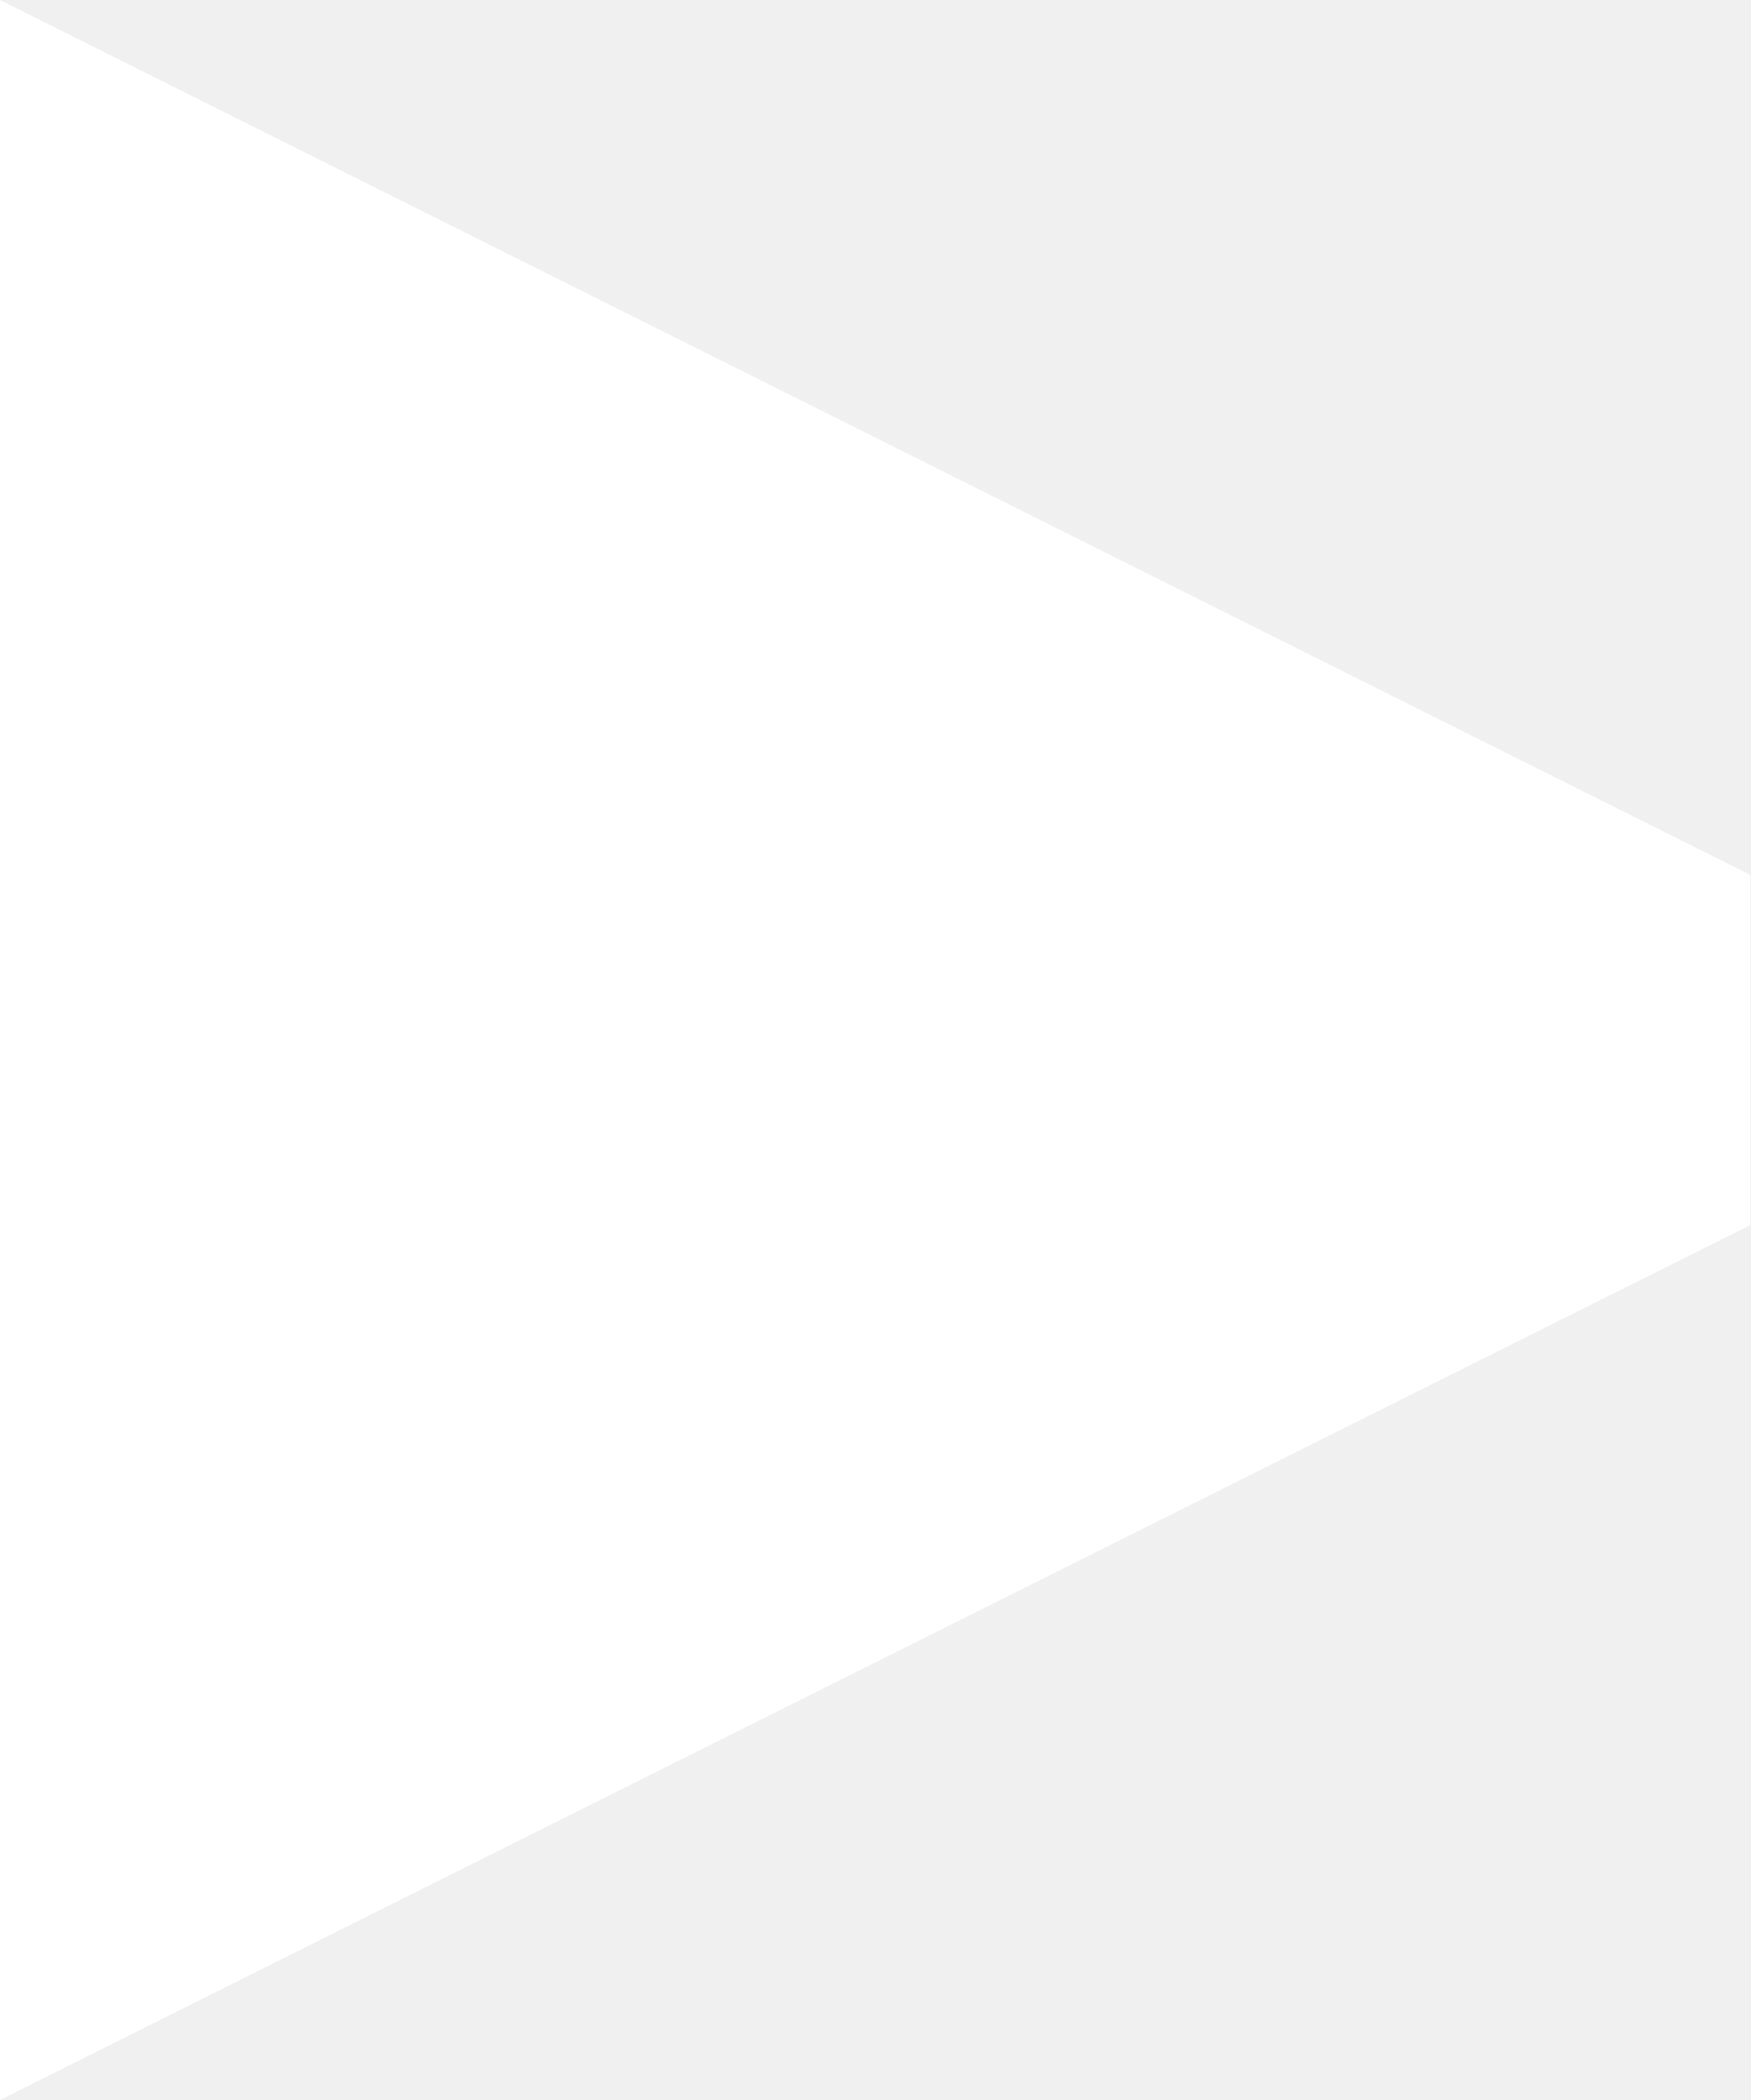
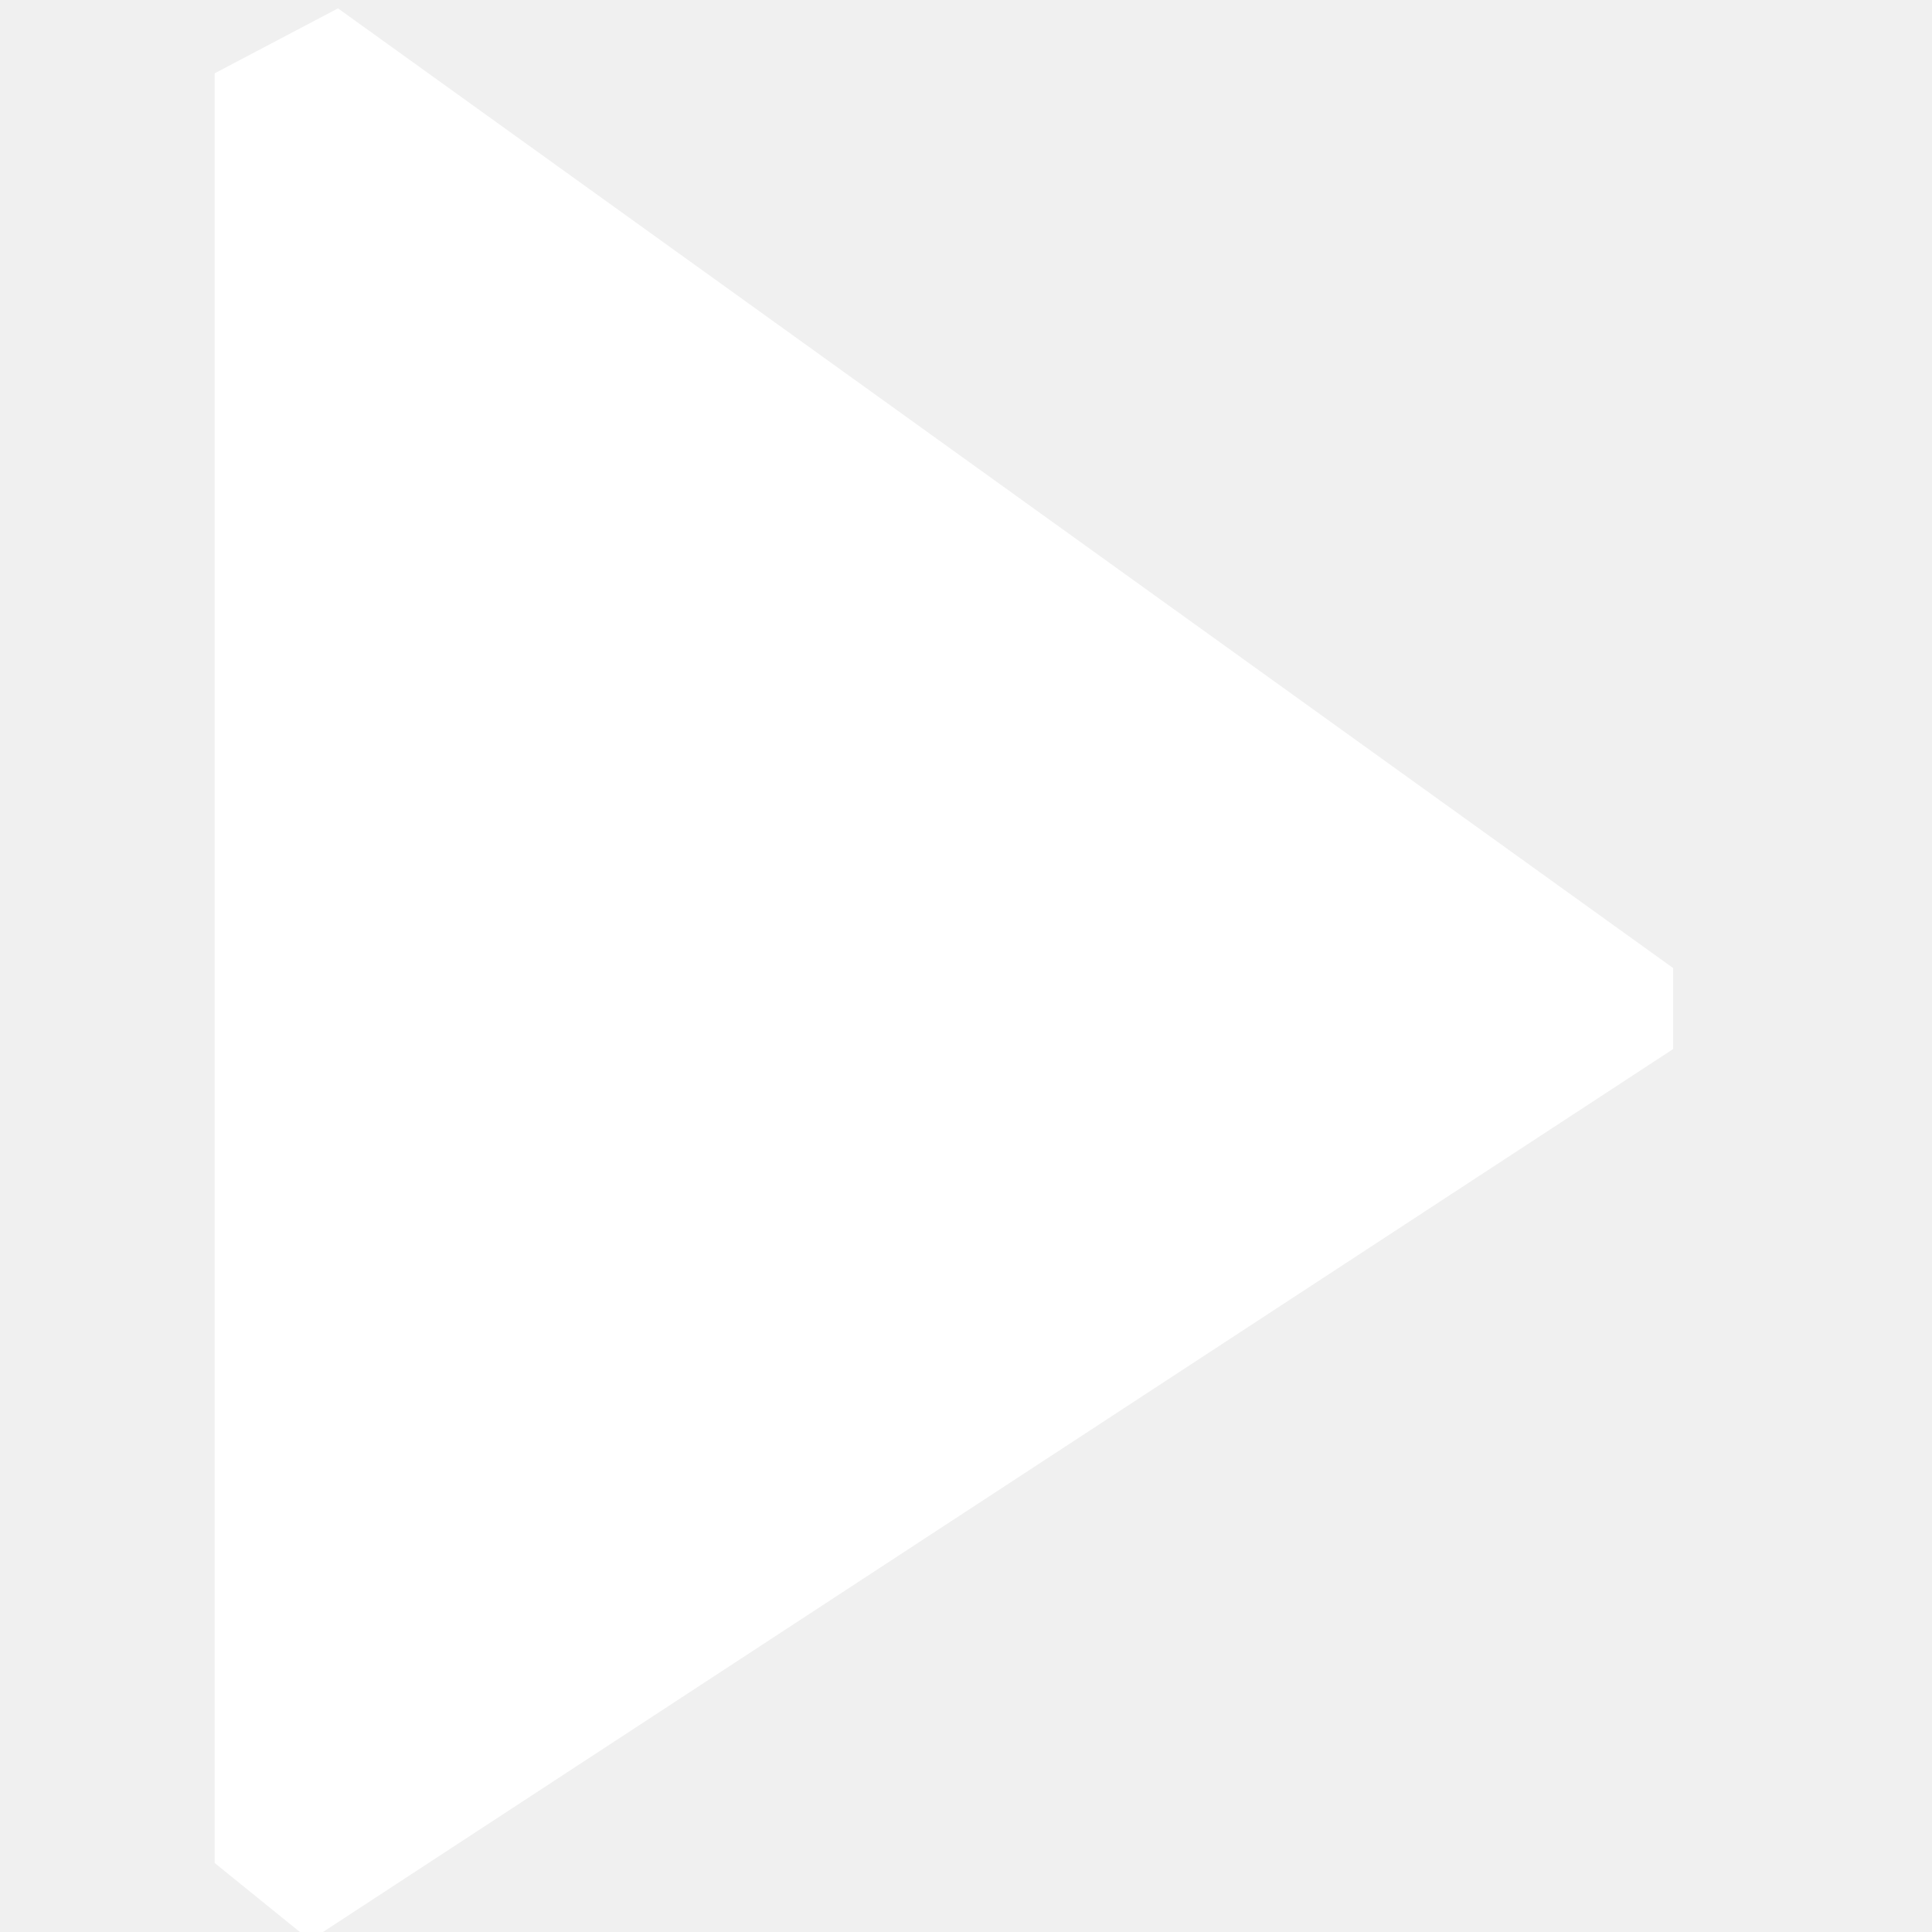
- <svg xmlns="http://www.w3.org/2000/svg" width="10" height="12">
-   <polyline fill="#fff" points="0,12 10,7 10,5 0,0 0,12" />
+ <svg xmlns="http://www.w3.org/2000/svg" width="18" height="18">
+   <polygon fill="#fff" points="3.149,0.078 2,0.683 2,17.357 2.89,18.078 15.588,9.774 15.588,9.019" />
</svg>
